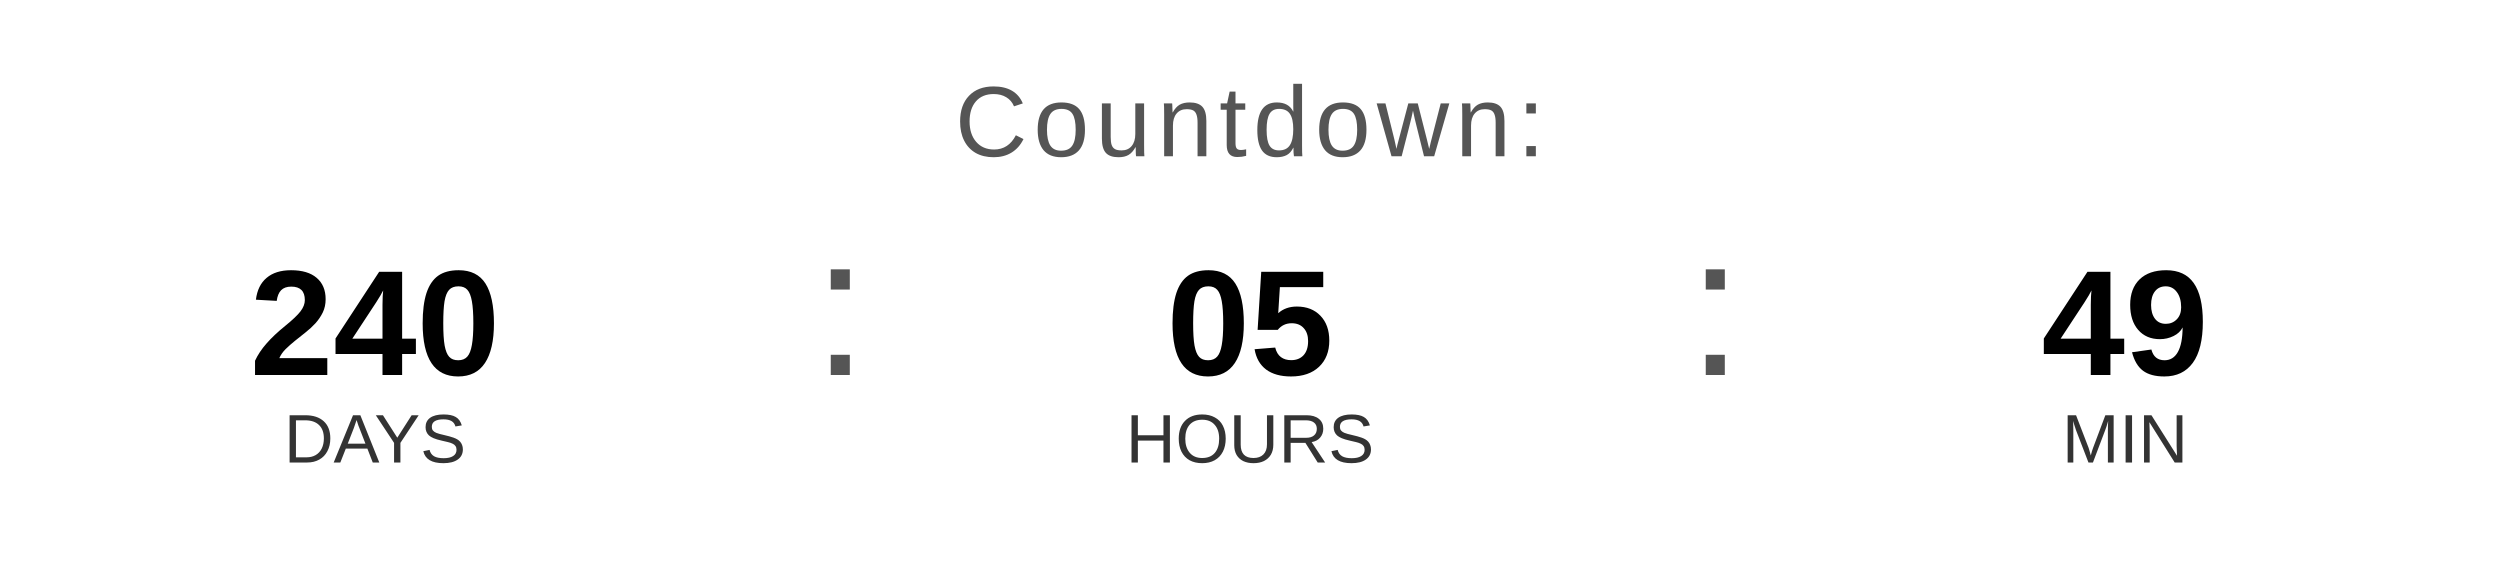
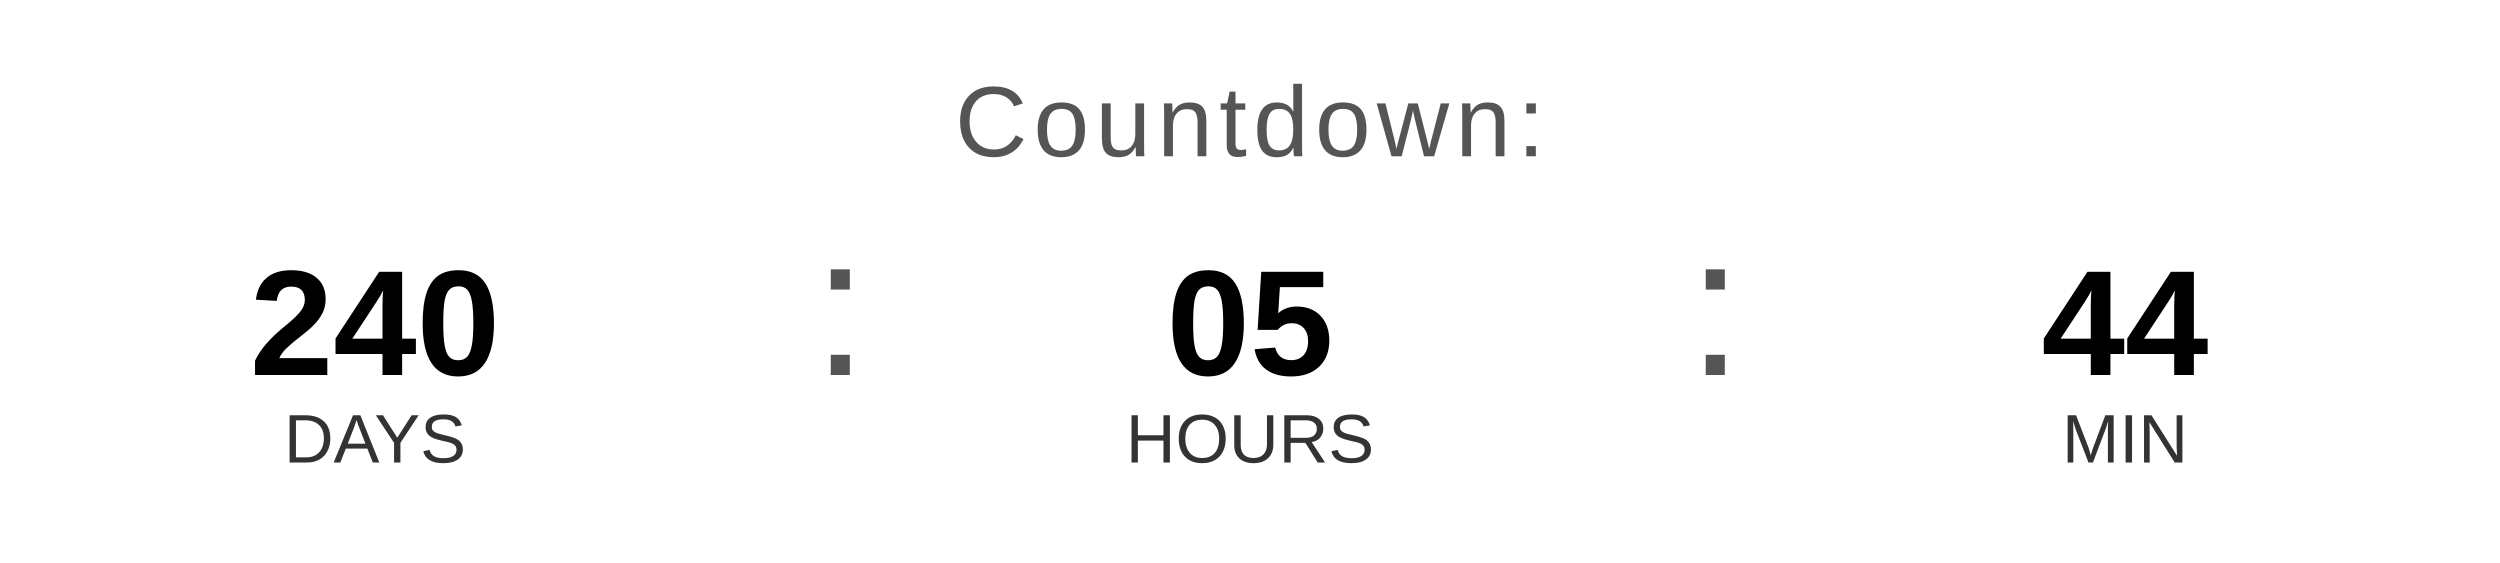
<svg xmlns="http://www.w3.org/2000/svg" width="400" height="90" viewBox="0 0 400 90">
  <text x="200" y="25" font-family="Arial, Helvetica, sans-serif" font-size="16" fill="#555555" text-anchor="middle" letter-spacing="1">
    Countdown:
  </text>
  <text x="60" y="60" font-family="Arial, Helvetica, sans-serif" font-size="24" font-weight="bold" fill="#000000" text-anchor="middle">240</text>
  <text x="60" y="74" font-family="Arial, Helvetica, sans-serif" font-size="11" fill="#333333" text-anchor="middle">DAYS</text>
  <text x="130" y="60" font-family="Arial, sans-serif" font-size="32" fill="#555555">:</text>
  <text x="200" y="60" font-family="Arial, Helvetica, sans-serif" font-size="24" font-weight="bold" fill="#000000" text-anchor="middle">05</text>
  <text x="200" y="74" font-family="Arial, Helvetica, sans-serif" font-size="11" fill="#333333" text-anchor="middle">HOURS</text>
  <text x="270" y="60" font-family="Arial, sans-serif" font-size="32" fill="#555555">:</text>
-   <text x="340" y="60" font-family="Arial, Helvetica, sans-serif" font-size="24" font-weight="bold" fill="#000000" text-anchor="middle">49</text>
+   <text x="340" y="60" font-family="Arial, Helvetica, sans-serif" font-size="24" font-weight="bold" fill="#000000" text-anchor="middle">44</text>
  <text x="340" y="74" font-family="Arial, Helvetica, sans-serif" font-size="11" fill="#333333" text-anchor="middle">MIN</text>
</svg>
